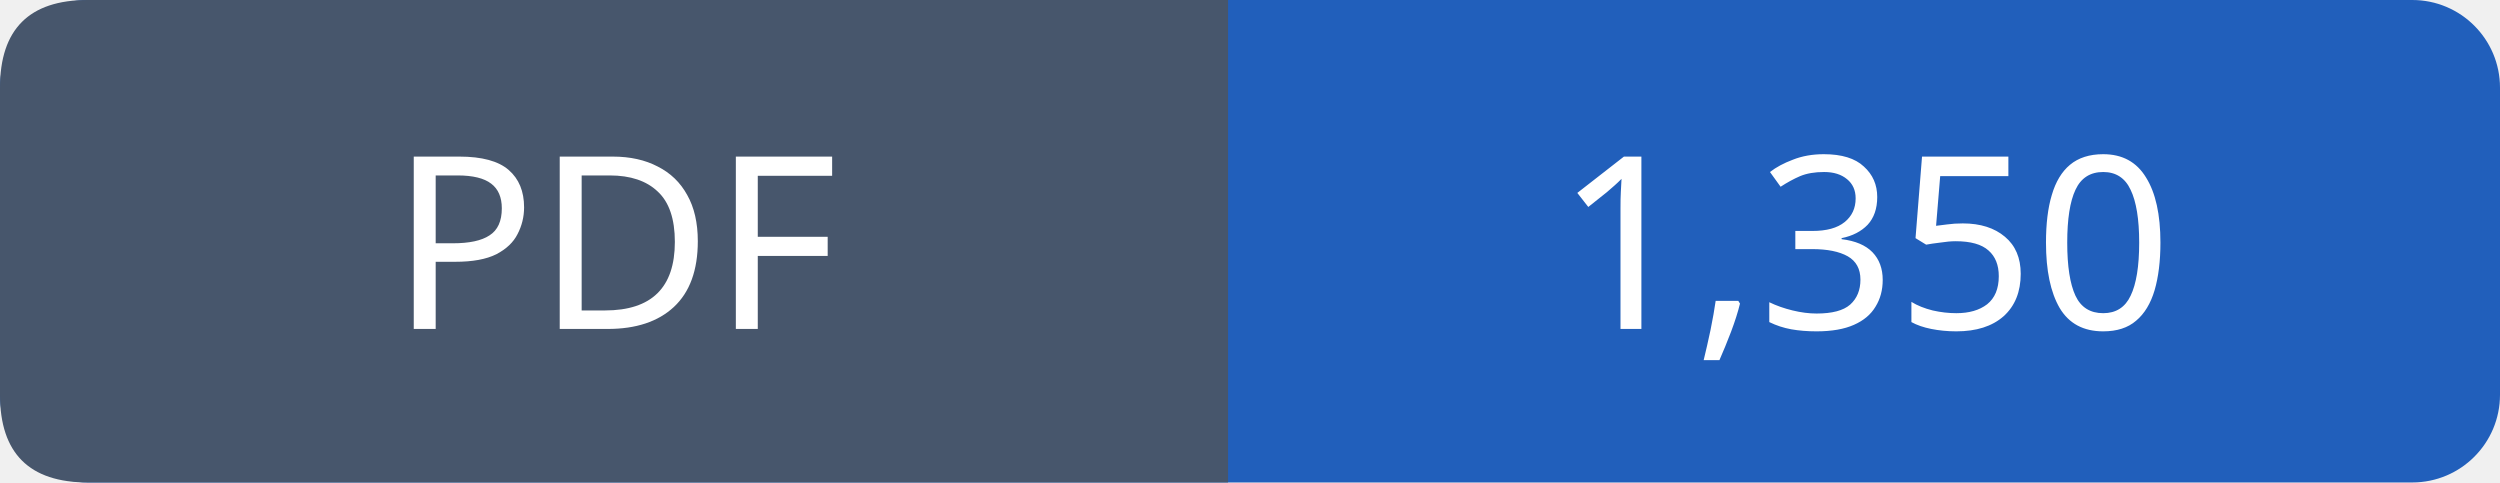
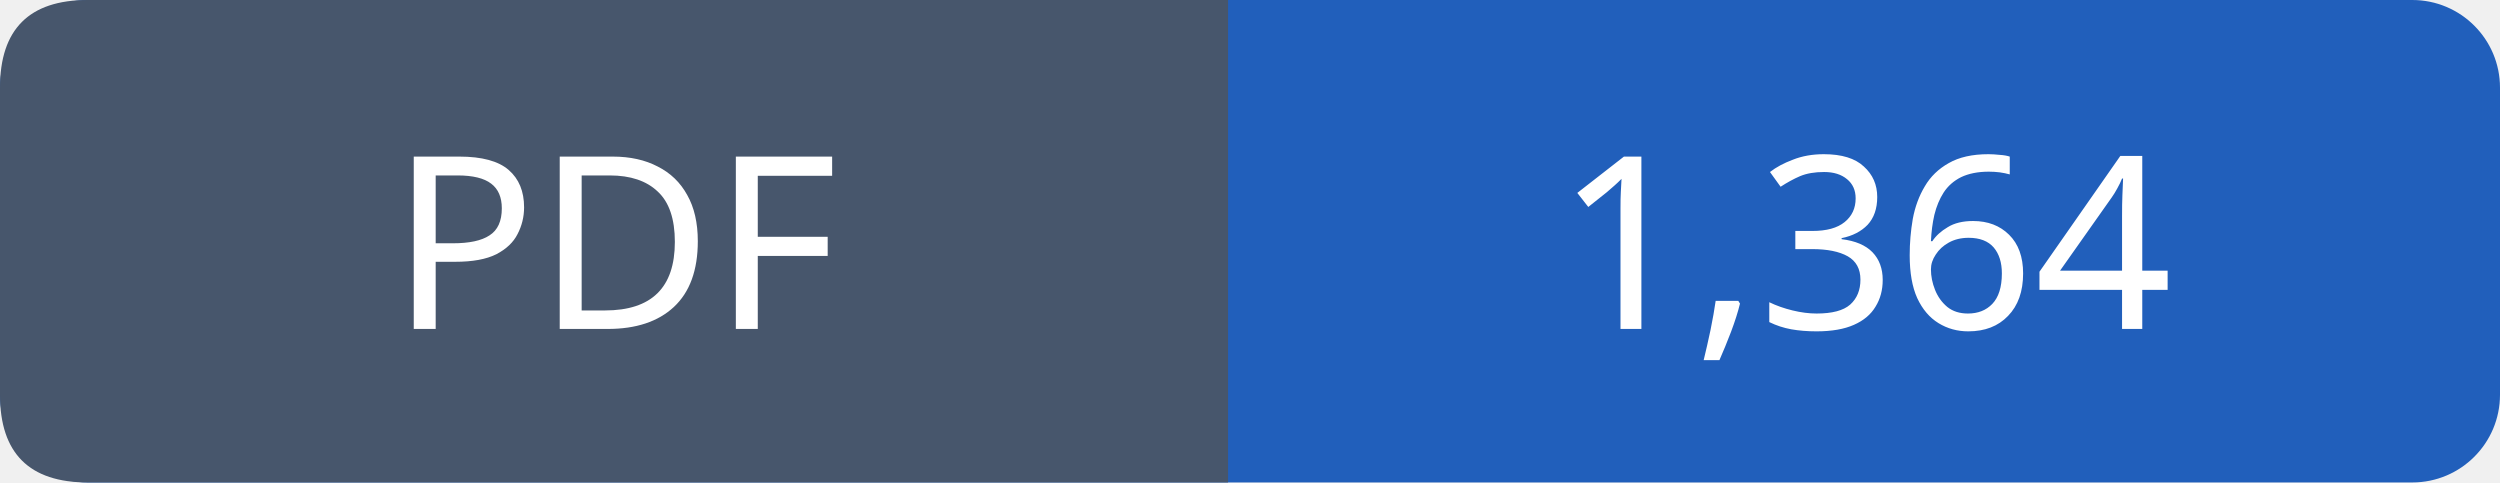
- <svg xmlns="http://www.w3.org/2000/svg" width="114" height="22" role="img" aria-label="PDF: 1,350">
+ <svg xmlns="http://www.w3.org/2000/svg" width="114" height="22" role="img" aria-label="PDF: 1,364">
  <rect width="114" height="22" rx="4" fill="#215fbb" />
  <path fill="#47566c" d="M4 0h52v22H4q-4 0-4-4V4q0-4 4-4" />
  <g font-family="Verdana,sans-serif" font-size="11" fill="white" text-anchor="middle">
    <text x="28.0" y="15">PDF</text>
-     <text x="85.0" y="15">1,350</text>
+     <text x="85.0" y="15">1,364</text>
  </g>
</svg>
